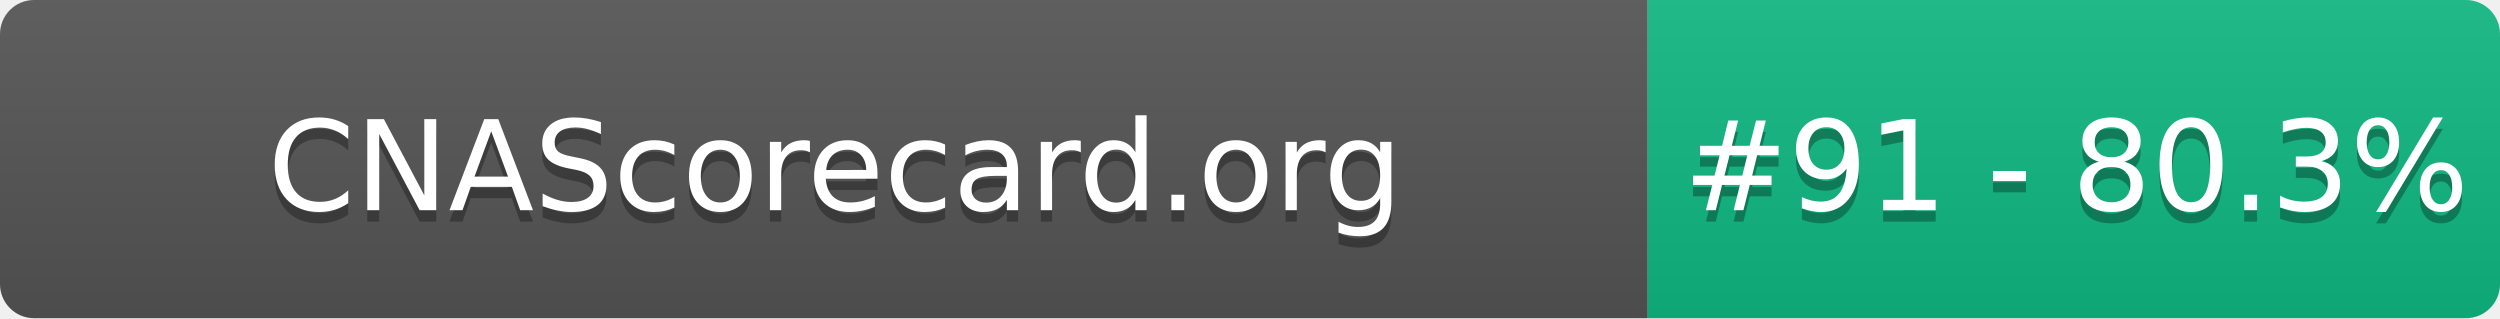
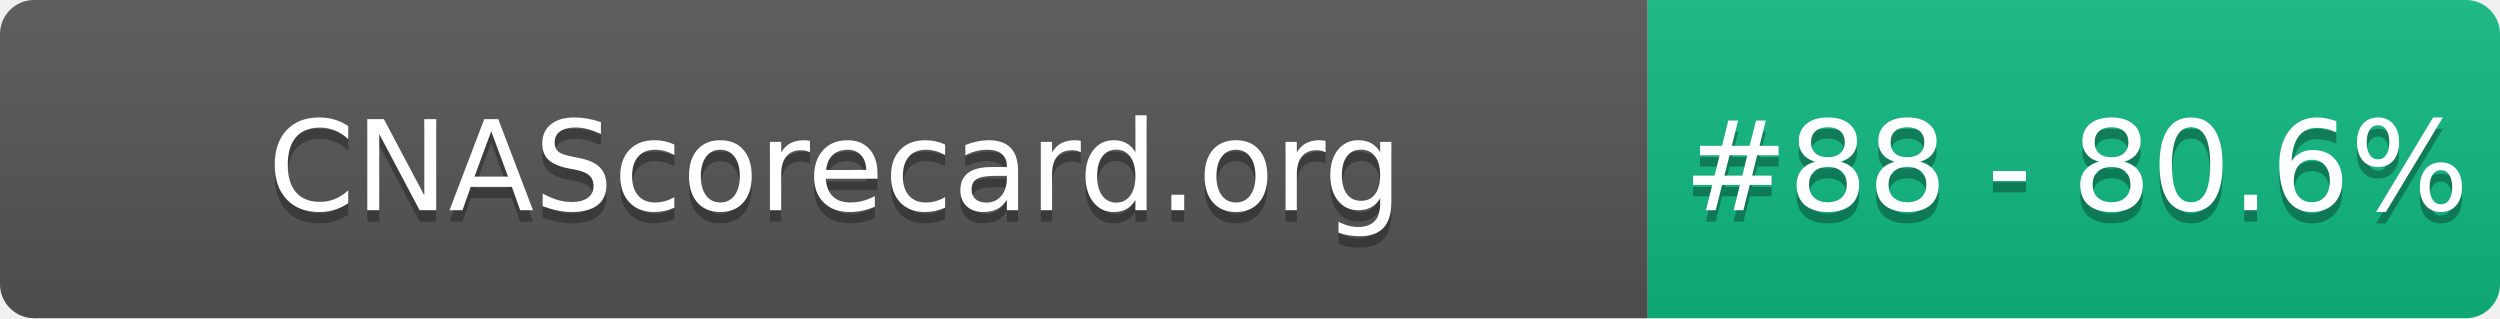
- <svg xmlns="http://www.w3.org/2000/svg" width="220" height="28" role="img" aria-label="CNAScorecard.org: #91 - 80.3%">
+ <svg xmlns="http://www.w3.org/2000/svg" width="220" height="28" role="img" aria-label="CNAScorecard.org: #88 - 80.6%">
  <linearGradient id="s" x2="0" y2="100%">
    <stop offset="0" stop-color="#bbb" stop-opacity=".1" />
    <stop offset="1" stop-opacity=".1" />
  </linearGradient>
  <clipPath id="r">
    <rect width="220" height="28" rx="3" fill="#fff" />
  </clipPath>
  <g clip-path="url(#r)">
    <rect width="145" height="28" fill="#555" />
    <rect x="145" width="75" height="28" fill="#10B981" />
    <rect width="220" height="28" fill="url(#s)" />
  </g>
  <g fill="#fff" text-anchor="middle" font-family="Verdana,Geneva,DejaVu Sans,sans-serif" text-rendering="geometricPrecision" font-size="110">
    <text aria-hidden="true" x="735" y="195" fill="#010101" fill-opacity=".3" transform="scale(.1)" textLength="1350">CNAScorecard.org</text>
    <text x="735" y="185" transform="scale(.1)" fill="#fff" textLength="1350">CNAScorecard.org</text>
-     <text aria-hidden="true" x="1827" y="195" fill="#010101" fill-opacity=".3" transform="scale(.1)" textLength="605">#91 - 80.3%</text>
-     <text x="1827" y="185" transform="scale(.1)" fill="#fff" textLength="605">#91 - 80.3%</text>
+     <text aria-hidden="true" x="1827" y="195" fill="#010101" fill-opacity=".3" transform="scale(.1)" textLength="605">#88 - 80.6%</text>
+     <text x="1827" y="185" transform="scale(.1)" fill="#fff" textLength="605">#88 - 80.6%</text>
  </g>
</svg>
